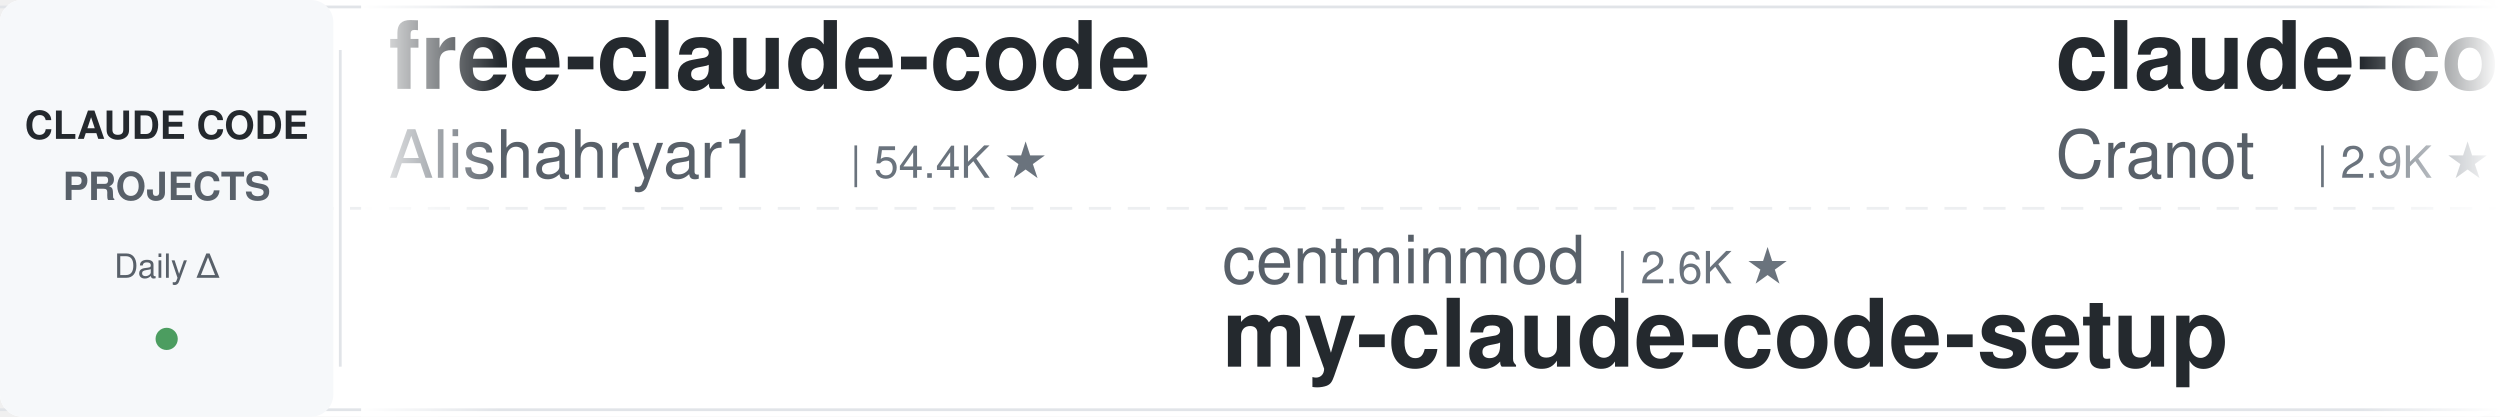
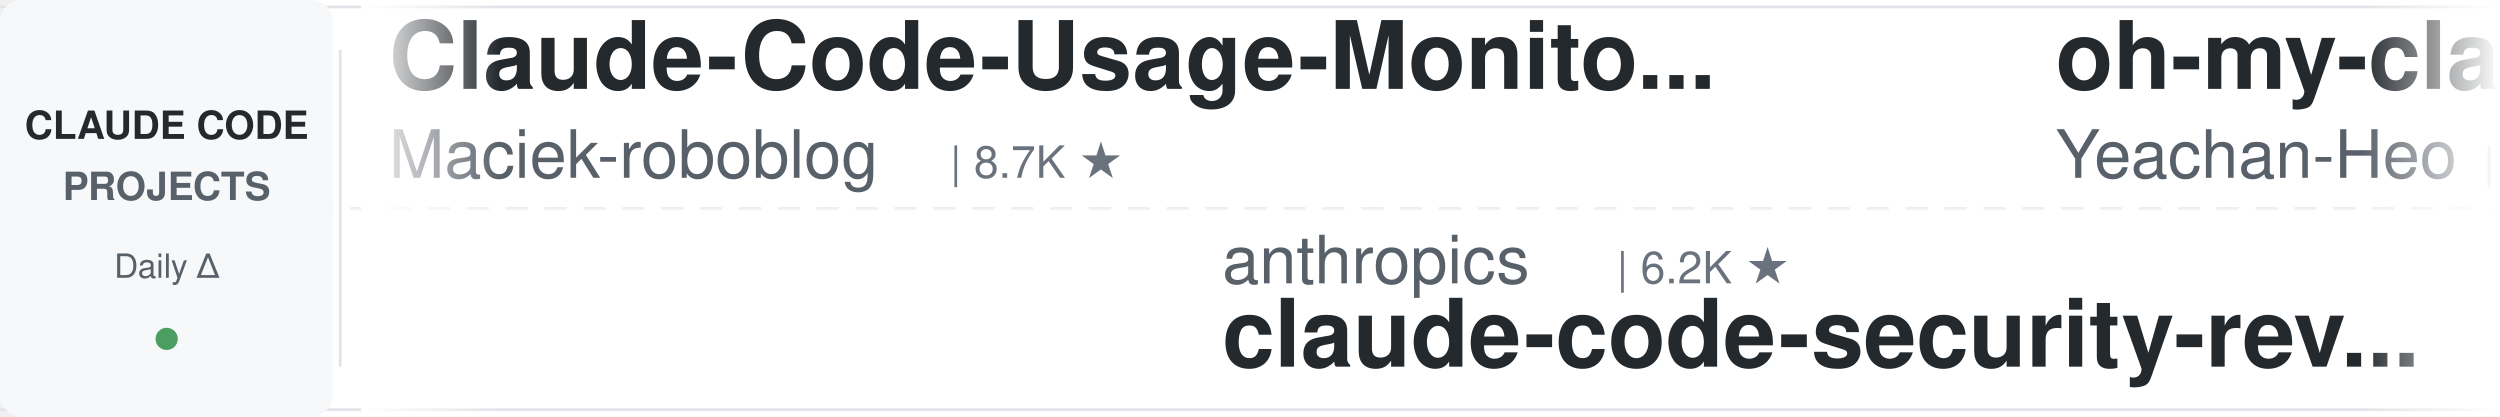
<svg xmlns="http://www.w3.org/2000/svg" width="900" height="150">
  <defs>
    <linearGradient id="leftFade" x1="0%" y1="0%" x2="100%" y2="0%">
      <stop offset="0%" style="stop-color:#ffffff;stop-opacity:1" />
      <stop offset="100%" style="stop-color:#ffffff;stop-opacity:0" />
    </linearGradient>
    <linearGradient id="rightFade" x1="0%" y1="0%" x2="100%" y2="0%">
      <stop offset="0%" style="stop-color:#ffffff;stop-opacity:0" />
      <stop offset="100%" style="stop-color:#ffffff;stop-opacity:1" />
    </linearGradient>
  </defs>
  <rect width="900" height="150" fill="#ffffff" rx="8" />
  <rect x="0" y="2" width="900" height="1" fill="#e1e4e8" />
  <rect x="0" y="147" width="900" height="1" fill="#e1e4e8" />
  <line x1="0" y1="75" x2="900" y2="75" stroke="#e1e4e8" stroke-width="1" stroke-dasharray="8 6" opacity="0.6" />
  <rect x="0" y="0" width="120" height="150" fill="#f6f8fa" rx="8" />
  <text x="60" y="50" font-family="-apple-system, BlinkMacSystemFont, 'Segoe UI', Helvetica, Arial, sans-serif" font-size="14" font-weight="600" fill="#24292e" text-anchor="middle">CLAUDE CODE</text>
  <text x="60" y="72" font-family="-apple-system, BlinkMacSystemFont, 'Segoe UI', Helvetica, Arial, sans-serif" font-size="14" font-weight="600" fill="#586069" text-anchor="middle">PROJECTS</text>
  <text x="60" y="100" font-family="-apple-system, BlinkMacSystemFont, 'Segoe UI', Helvetica, Arial, sans-serif" font-size="12" font-weight="500" fill="#586069" text-anchor="middle">Daily Δ</text>
  <circle cx="60" cy="122" r="4" fill="#22863a" opacity="0.8" />
  <rect x="122" y="18" width="1" height="114" fill="#e1e4e8" />
  <clipPath id="tickerClip">
    <rect x="130" y="0" width="770" height="150" />
  </clipPath>
  <g clip-path="url(#tickerClip)">
    <g id="tickerItems">
      <animateTransform attributeName="transform" attributeType="XML" type="translate" from="0 0" to="-3000 0" dur="54s" repeatCount="indefinite" />
      <g transform="translate(0, 0)">
-         <text x="140" y="32" font-family="-apple-system, BlinkMacSystemFont, 'Segoe UI', Helvetica, Arial, sans-serif" font-size="34" font-weight="600" fill="#24292e">free-claude-code</text>
-         <text x="140" y="64" font-family="-apple-system, BlinkMacSystemFont, 'Segoe UI', Helvetica, Arial, sans-serif" font-size="24" font-weight="400" fill="#586069">Alishahryar1</text>
-         <text x="306" y="64" font-family="-apple-system, BlinkMacSystemFont, 'Segoe UI', Helvetica, Arial, sans-serif" font-size="16" font-weight="500" fill="#6a737d">| 54.4K ★</text>
-       </g>
-       <g transform="translate(300, 0)">
-         <text x="140" y="102" font-family="-apple-system, BlinkMacSystemFont, 'Segoe UI', Helvetica, Arial, sans-serif" font-size="24" font-weight="400" fill="#586069">centminmod</text>
-         <text x="282" y="102" font-family="-apple-system, BlinkMacSystemFont, 'Segoe UI', Helvetica, Arial, sans-serif" font-size="16" font-weight="500" fill="#6a737d">| 2.6K ★</text>
-         <text x="140" y="132" font-family="-apple-system, BlinkMacSystemFont, 'Segoe UI', Helvetica, Arial, sans-serif" font-size="34" font-weight="600" fill="#24292e">my-claude-code-setup</text>
-       </g>
-       <g transform="translate(600, 0)">
-         <text x="140" y="32" font-family="-apple-system, BlinkMacSystemFont, 'Segoe UI', Helvetica, Arial, sans-serif" font-size="34" font-weight="600" fill="#24292e">claude-code-guide</text>
-         <text x="140" y="64" font-family="-apple-system, BlinkMacSystemFont, 'Segoe UI', Helvetica, Arial, sans-serif" font-size="24" font-weight="400" fill="#586069">Cranot</text>
-         <text x="234" y="64" font-family="-apple-system, BlinkMacSystemFont, 'Segoe UI', Helvetica, Arial, sans-serif" font-size="16" font-weight="500" fill="#6a737d">| 2.9K ★</text>
-       </g>
-       <g transform="translate(900, 0)">
-         <text x="140" y="102" font-family="-apple-system, BlinkMacSystemFont, 'Segoe UI', Helvetica, Arial, sans-serif" font-size="24" font-weight="400" fill="#586069">wanshuiyin</text>
-         <text x="282" y="102" font-family="-apple-system, BlinkMacSystemFont, 'Segoe UI', Helvetica, Arial, sans-serif" font-size="16" font-weight="500" fill="#6a737d">| 16.0K ★</text>
-         <text x="140" y="132" font-family="-apple-system, BlinkMacSystemFont, 'Segoe UI', Helvetica, Arial, sans-serif" font-size="34" font-weight="600" fill="#24292e">Auto-claude-code-researc...</text>
-       </g>
-       <g transform="translate(1200, 0)">
-         <text x="140" y="32" font-family="-apple-system, BlinkMacSystemFont, 'Segoe UI', Helvetica, Arial, sans-serif" font-size="34" font-weight="600" fill="#24292e">system_prompts_leaks</text>
-         <text x="140" y="64" font-family="-apple-system, BlinkMacSystemFont, 'Segoe UI', Helvetica, Arial, sans-serif" font-size="24" font-weight="400" fill="#586069">asgeirtj</text>
-         <text x="258" y="64" font-family="-apple-system, BlinkMacSystemFont, 'Segoe UI', Helvetica, Arial, sans-serif" font-size="16" font-weight="500" fill="#6a737d">| 64.7K ★</text>
-       </g>
-       <g transform="translate(1500, 0)">
-         <text x="140" y="102" font-family="-apple-system, BlinkMacSystemFont, 'Segoe UI', Helvetica, Arial, sans-serif" font-size="24" font-weight="400" fill="#586069">Pimzino</text>
-         <text x="246" y="102" font-family="-apple-system, BlinkMacSystemFont, 'Segoe UI', Helvetica, Arial, sans-serif" font-size="16" font-weight="500" fill="#6a737d">| 3.9K ★</text>
-         <text x="140" y="132" font-family="-apple-system, BlinkMacSystemFont, 'Segoe UI', Helvetica, Arial, sans-serif" font-size="34" font-weight="600" fill="#24292e">claude-code-spec-workflo...</text>
-       </g>
-       <g transform="translate(1800, 0)">
        <text x="140" y="32" font-family="-apple-system, BlinkMacSystemFont, 'Segoe UI', Helvetica, Arial, sans-serif" font-size="34" font-weight="600" fill="#24292e">Claude-Code-Usage-Monito...</text>
        <text x="140" y="64" font-family="-apple-system, BlinkMacSystemFont, 'Segoe UI', Helvetica, Arial, sans-serif" font-size="24" font-weight="400" fill="#586069">Maciek-roboblog</text>
        <text x="342" y="64" font-family="-apple-system, BlinkMacSystemFont, 'Segoe UI', Helvetica, Arial, sans-serif" font-size="16" font-weight="500" fill="#6a737d">| 8.7K ★</text>
      </g>
+       <g transform="translate(300, 0)">
+         <text x="140" y="102" font-family="-apple-system, BlinkMacSystemFont, 'Segoe UI', Helvetica, Arial, sans-serif" font-size="24" font-weight="400" fill="#586069">anthropics</text>
+         <text x="282" y="102" font-family="-apple-system, BlinkMacSystemFont, 'Segoe UI', Helvetica, Arial, sans-serif" font-size="16" font-weight="500" fill="#6a737d">| 6.2K ★</text>
+         <text x="140" y="132" font-family="-apple-system, BlinkMacSystemFont, 'Segoe UI', Helvetica, Arial, sans-serif" font-size="34" font-weight="600" fill="#24292e">claude-code-security-rev...</text>
+       </g>
+       <g transform="translate(600, 0)">
+         <text x="140" y="32" font-family="-apple-system, BlinkMacSystemFont, 'Segoe UI', Helvetica, Arial, sans-serif" font-size="34" font-weight="600" fill="#24292e">oh-my-claudecode</text>
+         <text x="140" y="64" font-family="-apple-system, BlinkMacSystemFont, 'Segoe UI', Helvetica, Arial, sans-serif" font-size="24" font-weight="400" fill="#586069">Yeachan-Heo</text>
+         <text x="294" y="64" font-family="-apple-system, BlinkMacSystemFont, 'Segoe UI', Helvetica, Arial, sans-serif" font-size="16" font-weight="500" fill="#6a737d">| 39.1K ★</text>
+       </g>
+       <g transform="translate(900, 0)">
+         <text x="140" y="102" font-family="-apple-system, BlinkMacSystemFont, 'Segoe UI', Helvetica, Arial, sans-serif" font-size="24" font-weight="400" fill="#586069">shanraisshan</text>
+         <text x="306" y="102" font-family="-apple-system, BlinkMacSystemFont, 'Segoe UI', Helvetica, Arial, sans-serif" font-size="16" font-weight="500" fill="#6a737d">| 65.8K ★</text>
+         <text x="140" y="132" font-family="-apple-system, BlinkMacSystemFont, 'Segoe UI', Helvetica, Arial, sans-serif" font-size="34" font-weight="600" fill="#24292e">claude-code-best-practic...</text>
+       </g>
+       <g transform="translate(1200, 0)">
+         <text x="140" y="32" font-family="-apple-system, BlinkMacSystemFont, 'Segoe UI', Helvetica, Arial, sans-serif" font-size="34" font-weight="600" fill="#24292e">claude-code-router</text>
+         <text x="140" y="64" font-family="-apple-system, BlinkMacSystemFont, 'Segoe UI', Helvetica, Arial, sans-serif" font-size="24" font-weight="400" fill="#586069">musistudio</text>
+         <text x="282" y="64" font-family="-apple-system, BlinkMacSystemFont, 'Segoe UI', Helvetica, Arial, sans-serif" font-size="16" font-weight="500" fill="#6a737d">| 37.2K ★</text>
+       </g>
+       <g transform="translate(1500, 0)">
+         <text x="140" y="102" font-family="-apple-system, BlinkMacSystemFont, 'Segoe UI', Helvetica, Arial, sans-serif" font-size="24" font-weight="400" fill="#586069">WorldFlowAI</text>
+         <text x="294" y="102" font-family="-apple-system, BlinkMacSystemFont, 'Segoe UI', Helvetica, Arial, sans-serif" font-size="16" font-weight="500" fill="#6a737d">| 2.8K ★</text>
+         <text x="140" y="132" font-family="-apple-system, BlinkMacSystemFont, 'Segoe UI', Helvetica, Arial, sans-serif" font-size="34" font-weight="600" fill="#24292e">everything-claude-code</text>
+       </g>
+       <g transform="translate(1800, 0)">
+         <text x="140" y="32" font-family="-apple-system, BlinkMacSystemFont, 'Segoe UI', Helvetica, Arial, sans-serif" font-size="34" font-weight="600" fill="#24292e">claude-code-reverse</text>
+         <text x="140" y="64" font-family="-apple-system, BlinkMacSystemFont, 'Segoe UI', Helvetica, Arial, sans-serif" font-size="24" font-weight="400" fill="#586069">Yuyz0112</text>
+         <text x="258" y="64" font-family="-apple-system, BlinkMacSystemFont, 'Segoe UI', Helvetica, Arial, sans-serif" font-size="16" font-weight="500" fill="#6a737d">| 2.4K ★</text>
+       </g>
      <g transform="translate(2100, 0)">
-         <text x="140" y="102" font-family="-apple-system, BlinkMacSystemFont, 'Segoe UI', Helvetica, Arial, sans-serif" font-size="24" font-weight="400" fill="#586069">simonw</text>
-         <text x="234" y="102" font-family="-apple-system, BlinkMacSystemFont, 'Segoe UI', Helvetica, Arial, sans-serif" font-size="16" font-weight="500" fill="#6a737d">| 1.7K ★</text>
-         <text x="140" y="132" font-family="-apple-system, BlinkMacSystemFont, 'Segoe UI', Helvetica, Arial, sans-serif" font-size="34" font-weight="600" fill="#24292e">claude-code-transcripts</text>
+         <text x="140" y="102" font-family="-apple-system, BlinkMacSystemFont, 'Segoe UI', Helvetica, Arial, sans-serif" font-size="24" font-weight="400" fill="#586069">pedrohcgs</text>
+         <text x="270" y="102" font-family="-apple-system, BlinkMacSystemFont, 'Segoe UI', Helvetica, Arial, sans-serif" font-size="16" font-weight="500" fill="#6a737d">| 1.6K ★</text>
+         <text x="140" y="132" font-family="-apple-system, BlinkMacSystemFont, 'Segoe UI', Helvetica, Arial, sans-serif" font-size="34" font-weight="600" fill="#24292e">claude-code-my-workflow</text>
      </g>
      <g transform="translate(2400, 0)">
-         <text x="140" y="32" font-family="-apple-system, BlinkMacSystemFont, 'Segoe UI', Helvetica, Arial, sans-serif" font-size="34" font-weight="600" fill="#24292e">claude-code-best-practic...</text>
-         <text x="140" y="64" font-family="-apple-system, BlinkMacSystemFont, 'Segoe UI', Helvetica, Arial, sans-serif" font-size="24" font-weight="400" fill="#586069">shanraisshan</text>
-         <text x="306" y="64" font-family="-apple-system, BlinkMacSystemFont, 'Segoe UI', Helvetica, Arial, sans-serif" font-size="16" font-weight="500" fill="#6a737d">| 65.8K ★</text>
+         <text x="140" y="32" font-family="-apple-system, BlinkMacSystemFont, 'Segoe UI', Helvetica, Arial, sans-serif" font-size="34" font-weight="600" fill="#24292e">claude-code-action</text>
+         <text x="140" y="64" font-family="-apple-system, BlinkMacSystemFont, 'Segoe UI', Helvetica, Arial, sans-serif" font-size="24" font-weight="400" fill="#586069">anthropics</text>
+         <text x="282" y="64" font-family="-apple-system, BlinkMacSystemFont, 'Segoe UI', Helvetica, Arial, sans-serif" font-size="16" font-weight="500" fill="#6a737d">| 8.8K ★</text>
      </g>
      <g transform="translate(2700, 0)">
-         <text x="140" y="102" font-family="-apple-system, BlinkMacSystemFont, 'Segoe UI', Helvetica, Arial, sans-serif" font-size="24" font-weight="400" fill="#586069">Donchitos</text>
-         <text x="270" y="102" font-family="-apple-system, BlinkMacSystemFont, 'Segoe UI', Helvetica, Arial, sans-serif" font-size="16" font-weight="500" fill="#6a737d">| 25.0K ★</text>
-         <text x="140" y="132" font-family="-apple-system, BlinkMacSystemFont, 'Segoe UI', Helvetica, Arial, sans-serif" font-size="34" font-weight="600" fill="#24292e">Claude-Code-Game-Studios</text>
+         <text x="140" y="102" font-family="-apple-system, BlinkMacSystemFont, 'Segoe UI', Helvetica, Arial, sans-serif" font-size="24" font-weight="400" fill="#586069">kodu-ai</text>
+         <text x="246" y="102" font-family="-apple-system, BlinkMacSystemFont, 'Segoe UI', Helvetica, Arial, sans-serif" font-size="16" font-weight="500" fill="#6a737d">| 5.2K ★</text>
+         <text x="140" y="132" font-family="-apple-system, BlinkMacSystemFont, 'Segoe UI', Helvetica, Arial, sans-serif" font-size="34" font-weight="600" fill="#24292e">claude-coder</text>
      </g>
      <g transform="translate(3000, 0)">
-         <text x="140" y="32" font-family="-apple-system, BlinkMacSystemFont, 'Segoe UI', Helvetica, Arial, sans-serif" font-size="34" font-weight="600" fill="#24292e">free-claude-code</text>
-         <text x="140" y="64" font-family="-apple-system, BlinkMacSystemFont, 'Segoe UI', Helvetica, Arial, sans-serif" font-size="24" font-weight="400" fill="#586069">Alishahryar1</text>
-         <text x="306" y="64" font-family="-apple-system, BlinkMacSystemFont, 'Segoe UI', Helvetica, Arial, sans-serif" font-size="16" font-weight="500" fill="#6a737d">| 54.4K ★</text>
+         <text x="140" y="32" font-family="-apple-system, BlinkMacSystemFont, 'Segoe UI', Helvetica, Arial, sans-serif" font-size="34" font-weight="600" fill="#24292e">Claude-Code-Usage-Monito...</text>
+         <text x="140" y="64" font-family="-apple-system, BlinkMacSystemFont, 'Segoe UI', Helvetica, Arial, sans-serif" font-size="24" font-weight="400" fill="#586069">Maciek-roboblog</text>
+         <text x="342" y="64" font-family="-apple-system, BlinkMacSystemFont, 'Segoe UI', Helvetica, Arial, sans-serif" font-size="16" font-weight="500" fill="#6a737d">| 8.7K ★</text>
      </g>
      <g transform="translate(3300, 0)">
-         <text x="140" y="102" font-family="-apple-system, BlinkMacSystemFont, 'Segoe UI', Helvetica, Arial, sans-serif" font-size="24" font-weight="400" fill="#586069">centminmod</text>
-         <text x="282" y="102" font-family="-apple-system, BlinkMacSystemFont, 'Segoe UI', Helvetica, Arial, sans-serif" font-size="16" font-weight="500" fill="#6a737d">| 2.6K ★</text>
-         <text x="140" y="132" font-family="-apple-system, BlinkMacSystemFont, 'Segoe UI', Helvetica, Arial, sans-serif" font-size="34" font-weight="600" fill="#24292e">my-claude-code-setup</text>
+         <text x="140" y="102" font-family="-apple-system, BlinkMacSystemFont, 'Segoe UI', Helvetica, Arial, sans-serif" font-size="24" font-weight="400" fill="#586069">anthropics</text>
+         <text x="282" y="102" font-family="-apple-system, BlinkMacSystemFont, 'Segoe UI', Helvetica, Arial, sans-serif" font-size="16" font-weight="500" fill="#6a737d">| 6.2K ★</text>
+         <text x="140" y="132" font-family="-apple-system, BlinkMacSystemFont, 'Segoe UI', Helvetica, Arial, sans-serif" font-size="34" font-weight="600" fill="#24292e">claude-code-security-rev...</text>
      </g>
      <g transform="translate(3600, 0)">
-         <text x="140" y="32" font-family="-apple-system, BlinkMacSystemFont, 'Segoe UI', Helvetica, Arial, sans-serif" font-size="34" font-weight="600" fill="#24292e">claude-code-guide</text>
-         <text x="140" y="64" font-family="-apple-system, BlinkMacSystemFont, 'Segoe UI', Helvetica, Arial, sans-serif" font-size="24" font-weight="400" fill="#586069">Cranot</text>
-         <text x="234" y="64" font-family="-apple-system, BlinkMacSystemFont, 'Segoe UI', Helvetica, Arial, sans-serif" font-size="16" font-weight="500" fill="#6a737d">| 2.9K ★</text>
+         <text x="140" y="32" font-family="-apple-system, BlinkMacSystemFont, 'Segoe UI', Helvetica, Arial, sans-serif" font-size="34" font-weight="600" fill="#24292e">oh-my-claudecode</text>
+         <text x="140" y="64" font-family="-apple-system, BlinkMacSystemFont, 'Segoe UI', Helvetica, Arial, sans-serif" font-size="24" font-weight="400" fill="#586069">Yeachan-Heo</text>
+         <text x="294" y="64" font-family="-apple-system, BlinkMacSystemFont, 'Segoe UI', Helvetica, Arial, sans-serif" font-size="16" font-weight="500" fill="#6a737d">| 39.1K ★</text>
      </g>
      <g transform="translate(3900, 0)">
-         <text x="140" y="102" font-family="-apple-system, BlinkMacSystemFont, 'Segoe UI', Helvetica, Arial, sans-serif" font-size="24" font-weight="400" fill="#586069">wanshuiyin</text>
-         <text x="282" y="102" font-family="-apple-system, BlinkMacSystemFont, 'Segoe UI', Helvetica, Arial, sans-serif" font-size="16" font-weight="500" fill="#6a737d">| 16.0K ★</text>
-         <text x="140" y="132" font-family="-apple-system, BlinkMacSystemFont, 'Segoe UI', Helvetica, Arial, sans-serif" font-size="34" font-weight="600" fill="#24292e">Auto-claude-code-researc...</text>
+         <text x="140" y="102" font-family="-apple-system, BlinkMacSystemFont, 'Segoe UI', Helvetica, Arial, sans-serif" font-size="24" font-weight="400" fill="#586069">shanraisshan</text>
+         <text x="306" y="102" font-family="-apple-system, BlinkMacSystemFont, 'Segoe UI', Helvetica, Arial, sans-serif" font-size="16" font-weight="500" fill="#6a737d">| 65.8K ★</text>
+         <text x="140" y="132" font-family="-apple-system, BlinkMacSystemFont, 'Segoe UI', Helvetica, Arial, sans-serif" font-size="34" font-weight="600" fill="#24292e">claude-code-best-practic...</text>
      </g>
    </g>
  </g>
  <rect x="130" y="0" width="50" height="150" fill="url(#leftFade)" />
  <rect x="850" y="0" width="50" height="150" fill="url(#rightFade)" />
</svg>
